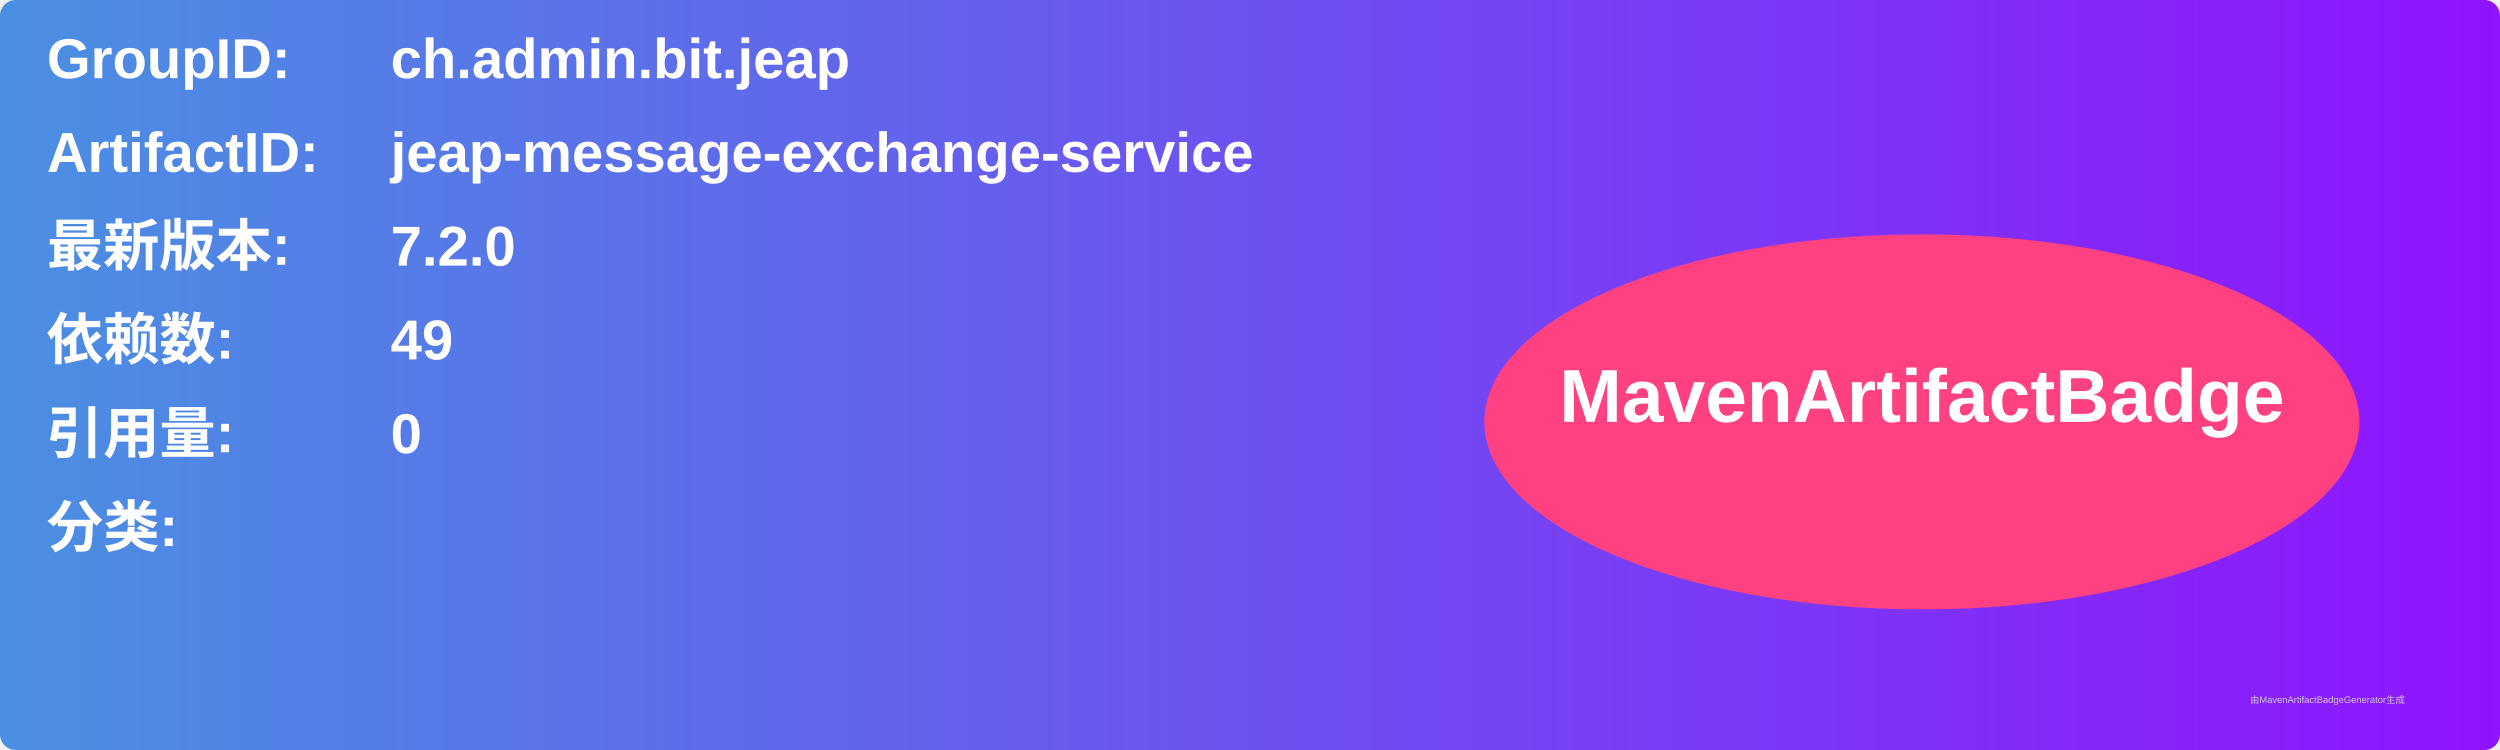
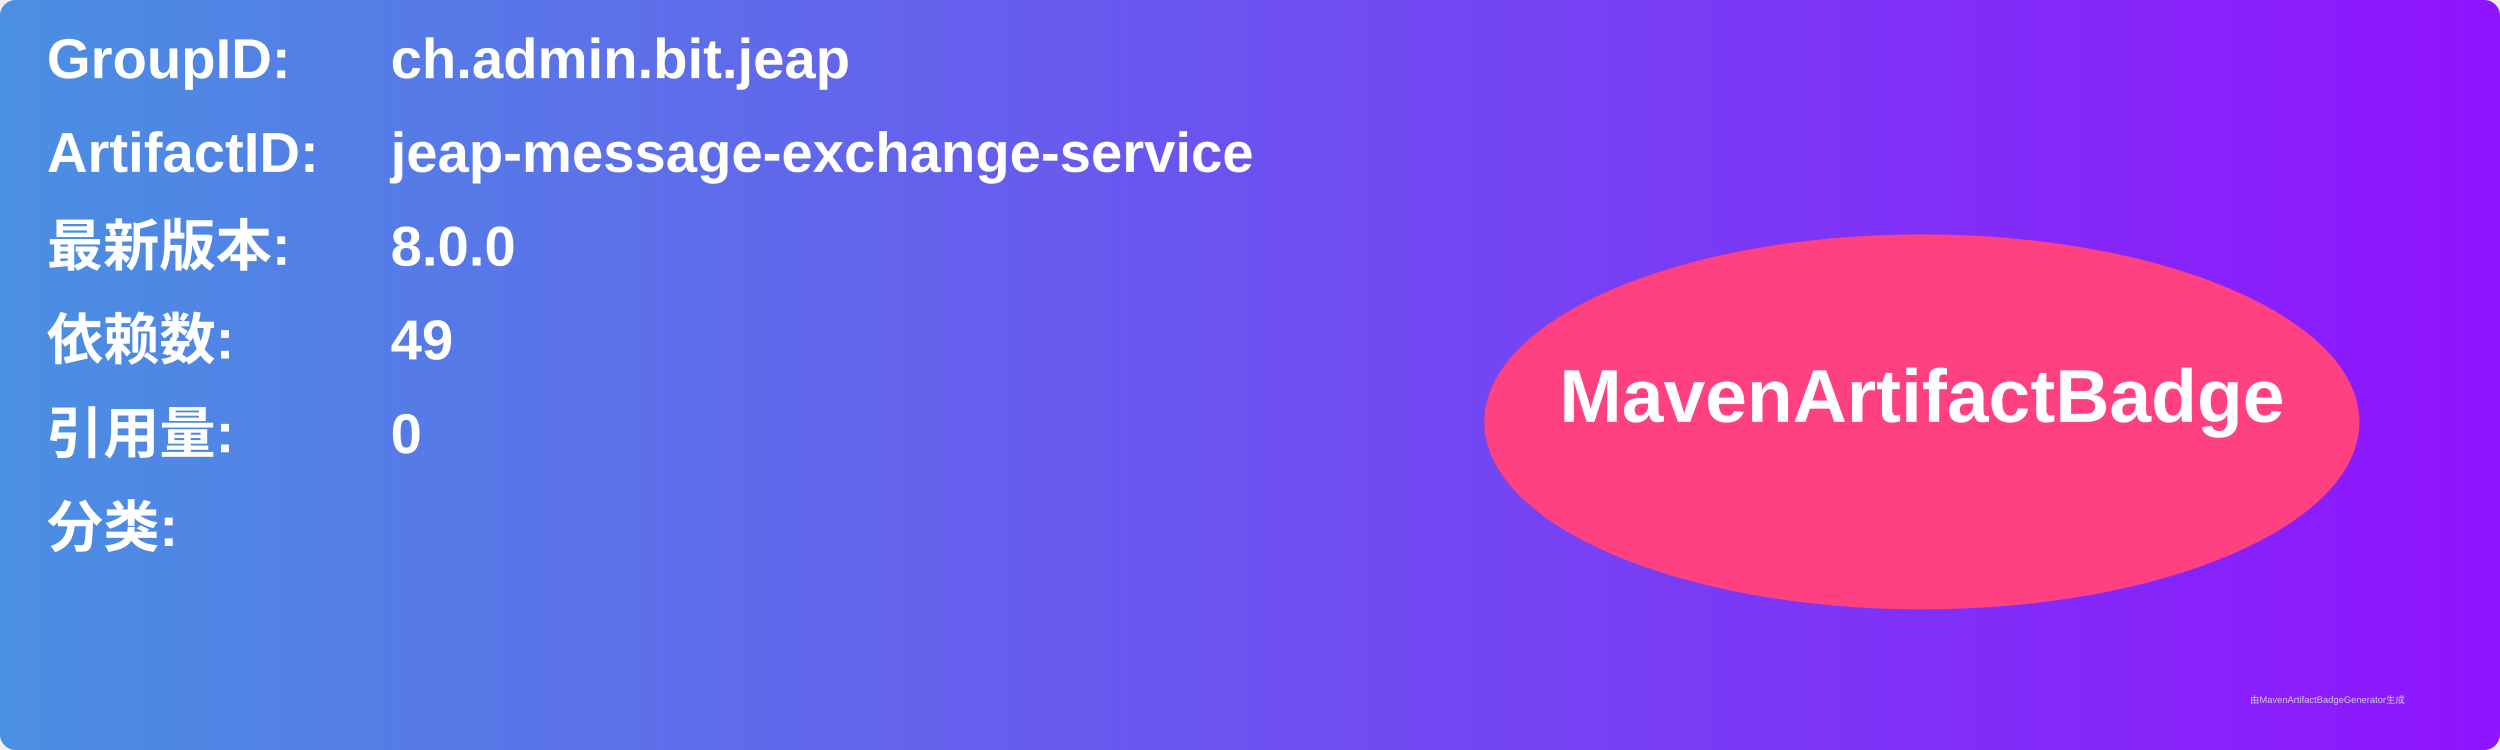
<svg xmlns="http://www.w3.org/2000/svg" width="800" height="240" viewBox="0 0 800 240">
  <linearGradient id="grad" x1="0%" y1="0%" x2="100%" y2="0%">
    <stop offset="0%" stop-color="#4a90e2" />
    <stop offset="100%" stop-color="#9013fe" />
  </linearGradient>
  <rect width="100%" height="100%" rx="5" ry="5" fill="url(#grad)" />
  <g transform="translate(15, 15)">
    <text x="0" y="10" font-family="Arial" font-size="18" fill="white" font-weight="bold" width="260">GroupID:</text>
    <text x="110" y="10" font-family="Arial" font-size="18" fill="white" font-weight="bold" width="460">ch.admin.bit.jeap</text>
    <text x="0" y="40" font-family="Arial" font-size="18" fill="white" font-weight="bold" width="260">ArtifactID:</text>
    <text x="110" y="40" font-family="Arial" font-size="18" fill="white" font-weight="bold" width="460">jeap-message-exchange-service</text>
    <text x="0" y="70" font-family="Arial" font-size="18" fill="white" font-weight="bold">最新版本:</text>
    <text x="110" y="70" font-family="Arial" font-size="18" fill="white" font-weight="bold">
-       <tspan font-weight="bold">7.2.0</tspan>
+       <tspan font-weight="bold">8.0.0</tspan>
    </text>
    <text x="0" y="100" font-family="Arial" font-size="18" fill="white" font-weight="bold">依赖数: </text>
    <text x="110" y="100" font-family="Arial" font-size="18" fill="white">
      <tspan font-weight="bold">49</tspan>
    </text>
    <text x="0" y="130" font-family="Arial" font-size="18" fill="white" font-weight="bold">引用量: </text>
    <text x="110" y="130" font-family="Arial" font-size="18" fill="white">
      <tspan font-weight="bold">0</tspan>
    </text>
    <text x="0" y="160" font-family="Arial" font-size="18" fill="white" font-weight="bold">分类:</text>
    <text x="10" y="190" font-family="Arial" font-size="10" fill="white">
      <tspan font-weight="bold" />
    </text>
    <ellipse cx="600" cy="120" rx="140" ry="60" fill="#ff4081" />
    <text x="600" y="120" text-anchor="middle" font-family="Arial" font-size="24" fill="white" font-weight="bold">MavenArtifactBadge</text>
  </g>
  <text x="720" y="225" font-family="Arial" font-size="3" fill="#d0d0d0">由MavenArtifactBadgeGenerator生成</text>
</svg>
